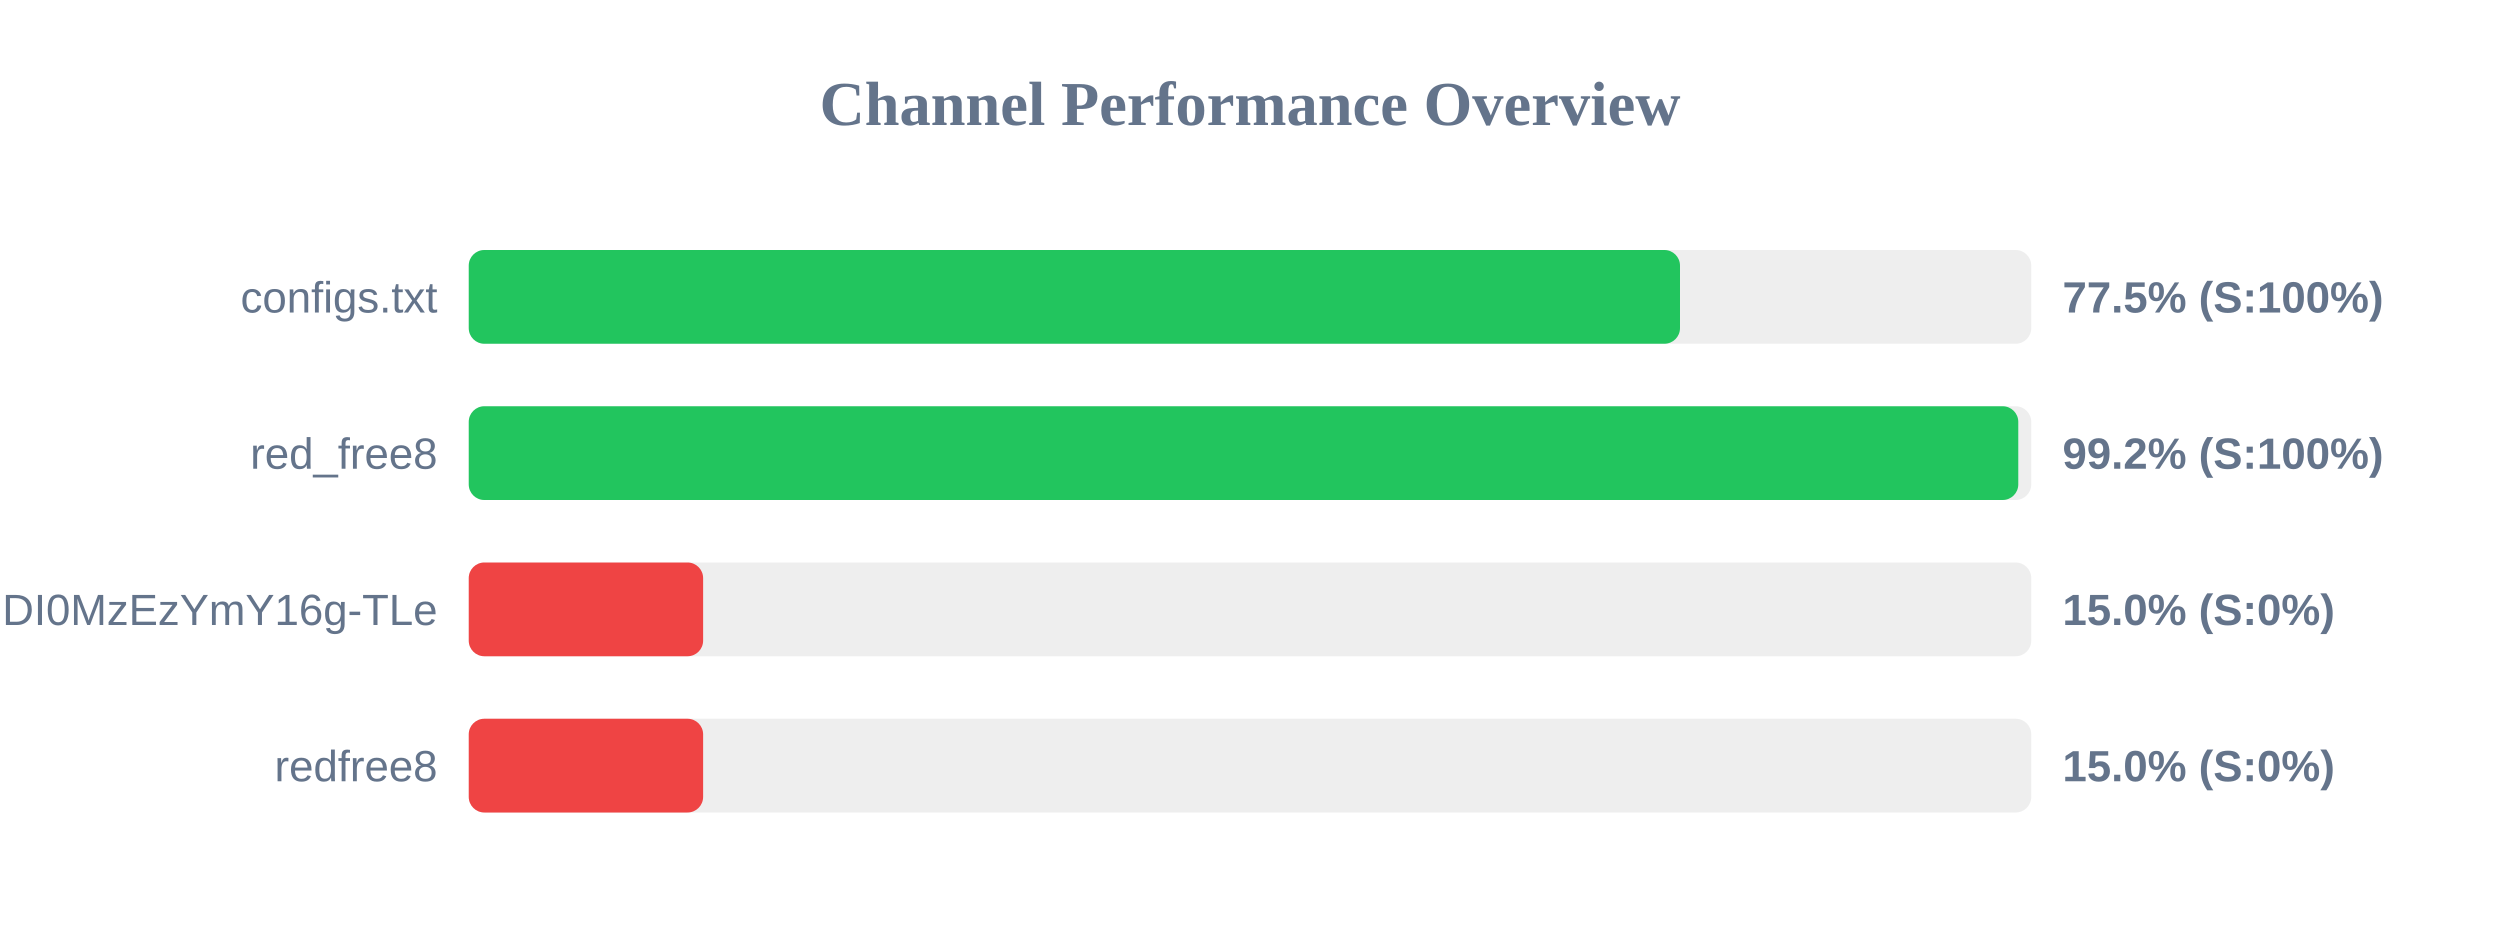
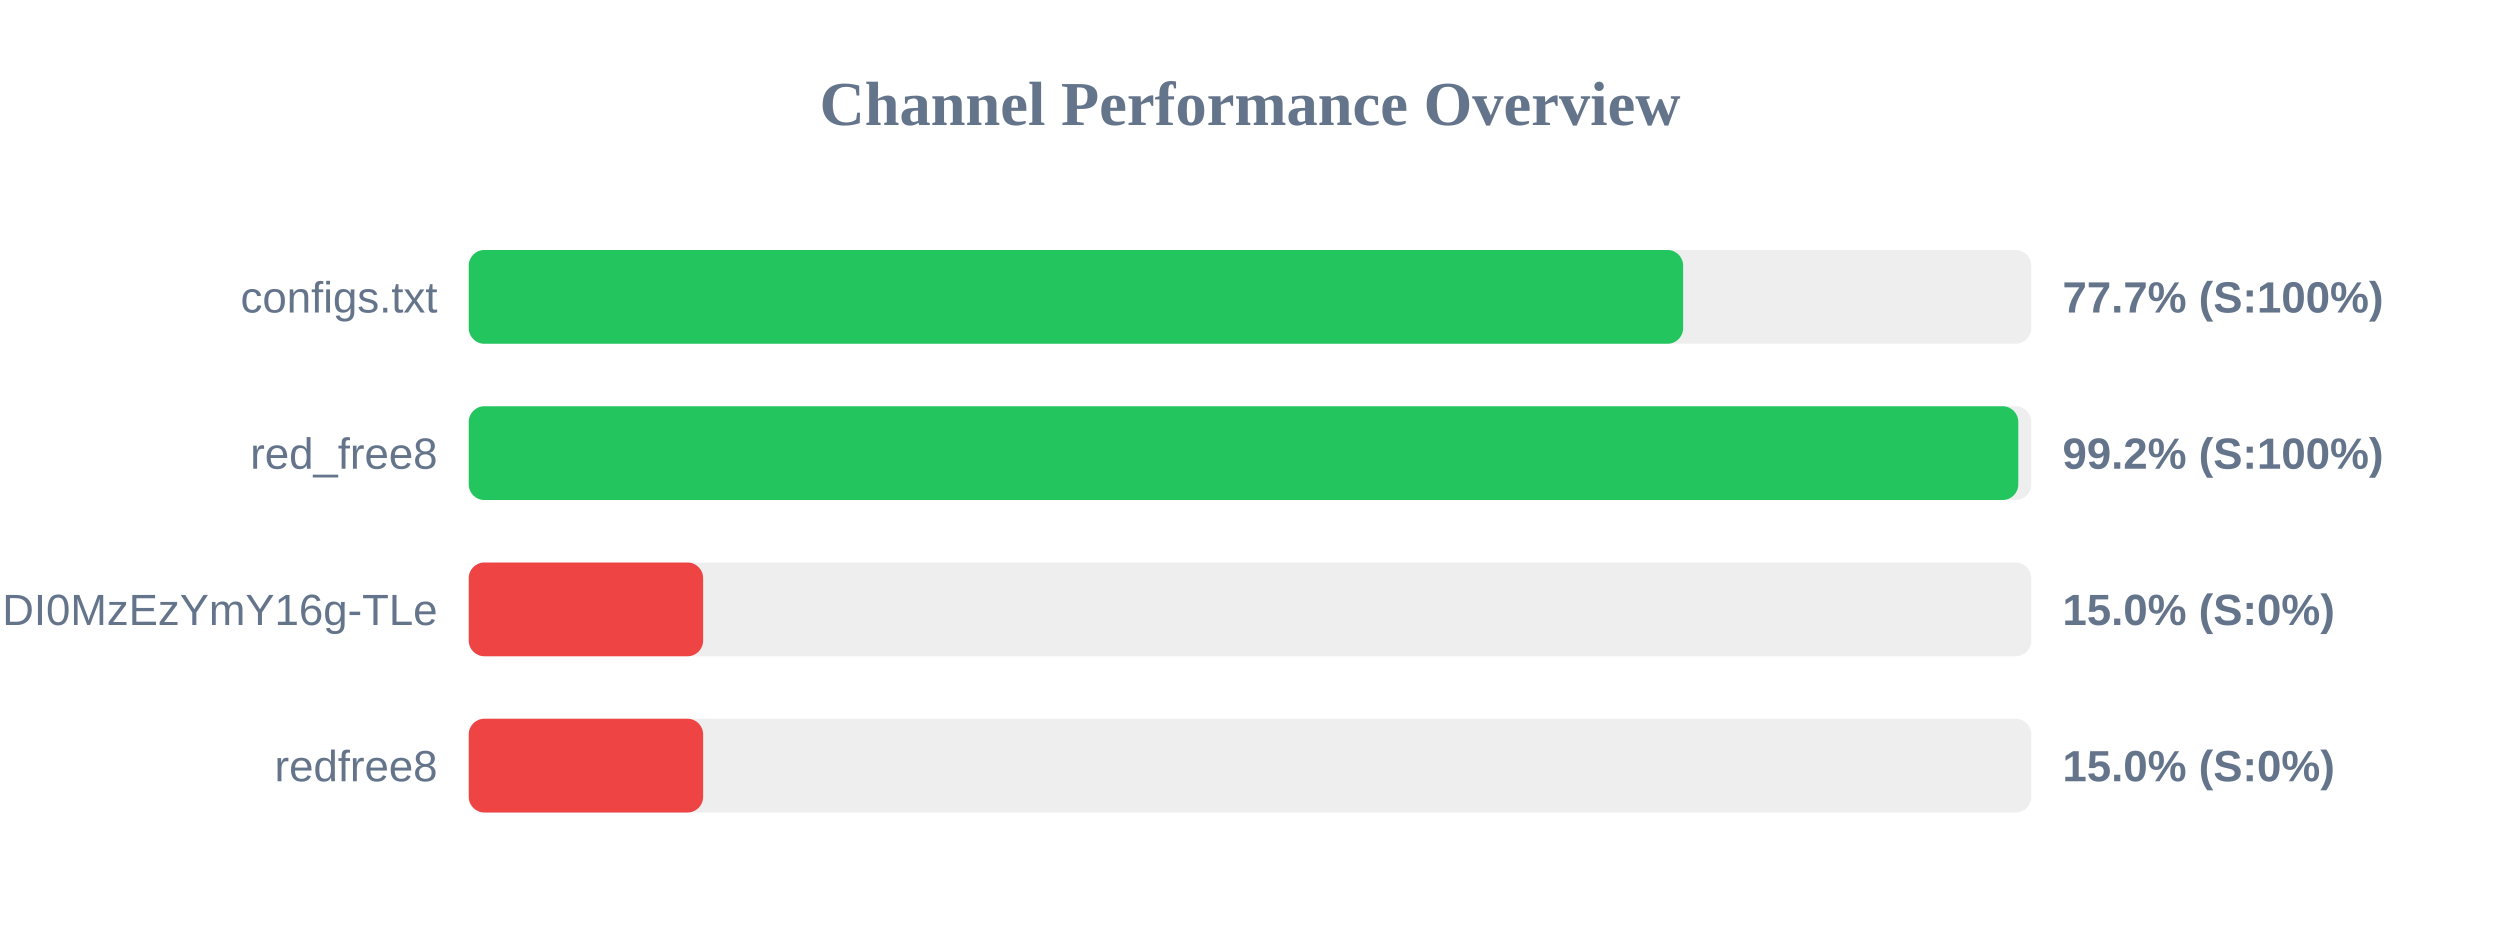
<svg xmlns="http://www.w3.org/2000/svg" width="800" height="300" version="1.1">
  <style>
        .row { font: 14px Arial; fill: #64748b; }
        .score { font: bold 14px Arial; fill: #64748b; }
    </style>
  <text x="400" y="40" text-anchor="middle" font-size="20px" font-weight="bold" fill="#64748b">Channel Performance Overview</text>
  <rect x="150" y="80" width="500" height="30" fill="#eee" rx="5" />
-   <rect x="150" y="80" width="387.6" height="30" fill="#22c55e" rx="5" />
+   <rect x="150" y="80" width="388.6" height="30" fill="#22c55e" rx="5" />
  <text x="140" y="100" text-anchor="end" class="row">configs.txt</text>
-   <text x="660" y="100" text-anchor="start" class="score">77.5% (S:100%)</text>
+   <text x="660" y="100" text-anchor="start" class="score">77.7% (S:100%)</text>
  <rect x="150" y="130" width="500" height="30" fill="#eee" rx="5" />
  <rect x="150" y="130" width="495.85" height="30" fill="#22c55e" rx="5" />
  <text x="140" y="150" text-anchor="end" class="row">red_free8</text>
  <text x="660" y="150" text-anchor="start" class="score">99.2% (S:100%)</text>
  <rect x="150" y="180" width="500" height="30" fill="#eee" rx="5" />
  <rect x="150" y="180" width="75.0" height="30" fill="#ef4444" rx="5" />
  <text x="140" y="200" text-anchor="end" class="row">NjEzODY1NDgyOCwxNzQ1NDI0MzEzYmY16g-TLe</text>
  <text x="660" y="200" text-anchor="start" class="score">15.0% (S:0%)</text>
  <rect x="150" y="230" width="500" height="30" fill="#eee" rx="5" />
  <rect x="150" y="230" width="75.0" height="30" fill="#ef4444" rx="5" />
  <text x="140" y="250" text-anchor="end" class="row">redfree8</text>
  <text x="660" y="250" text-anchor="start" class="score">15.0% (S:0%)</text>
</svg>
